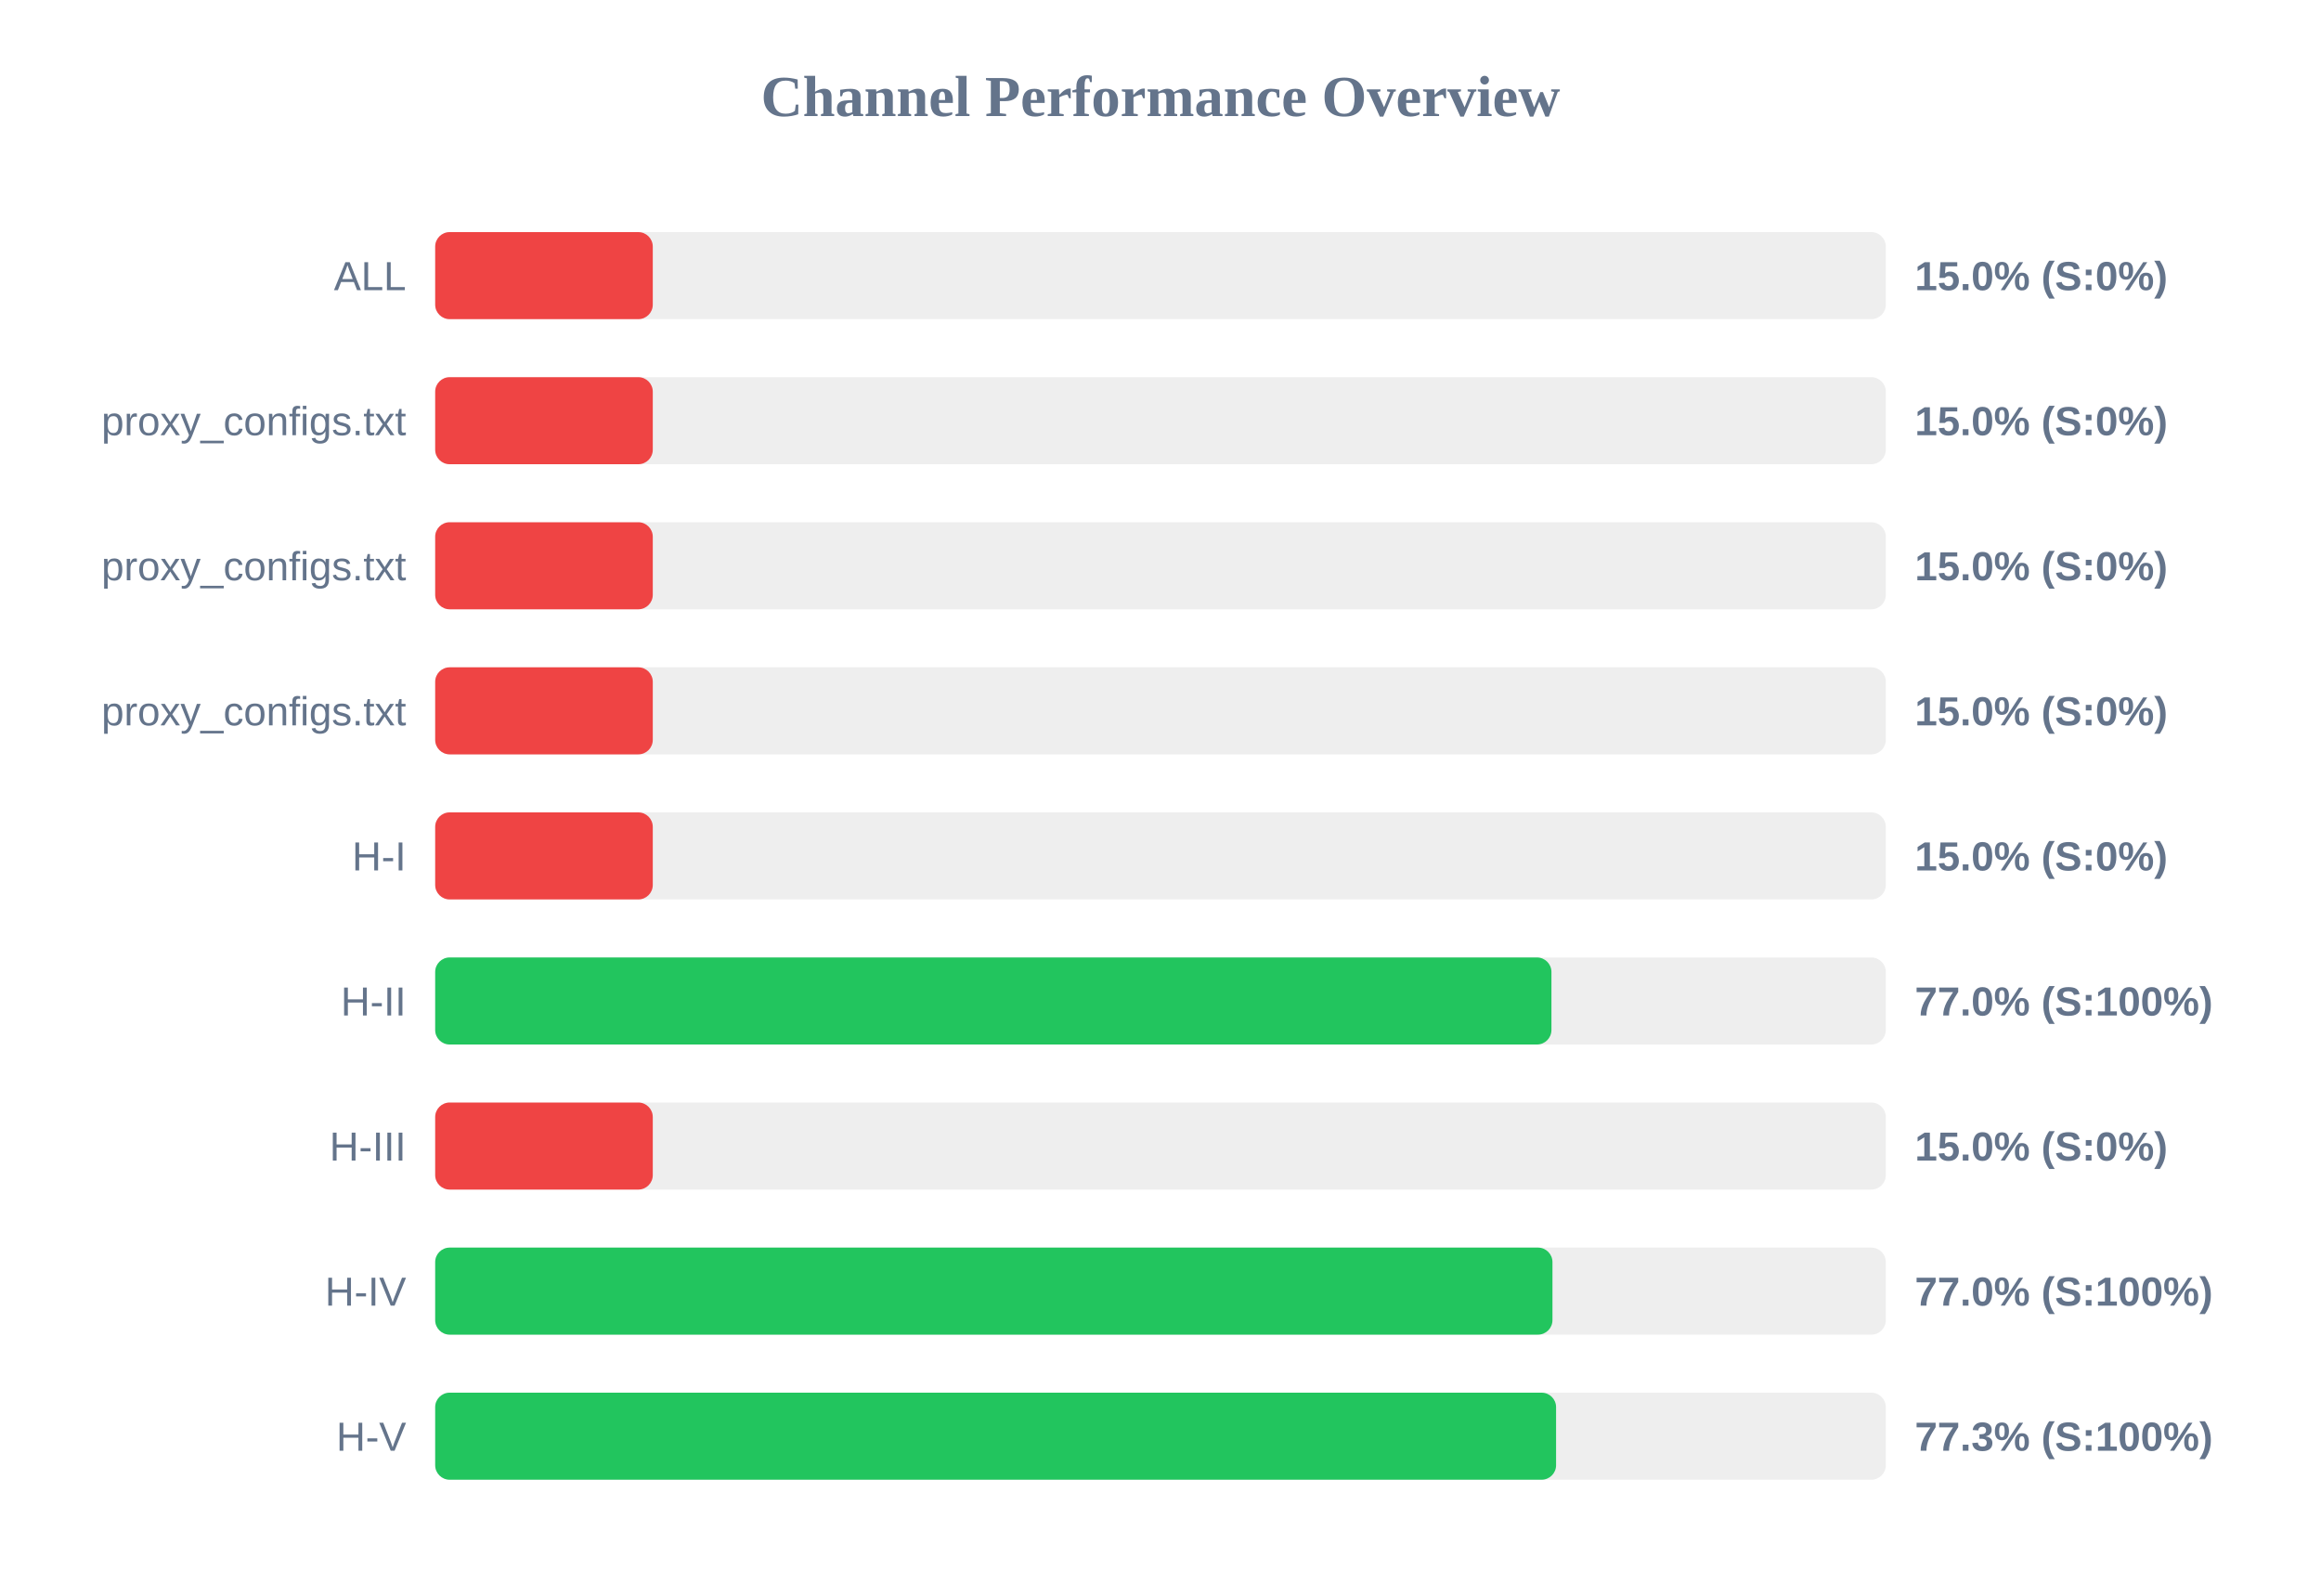
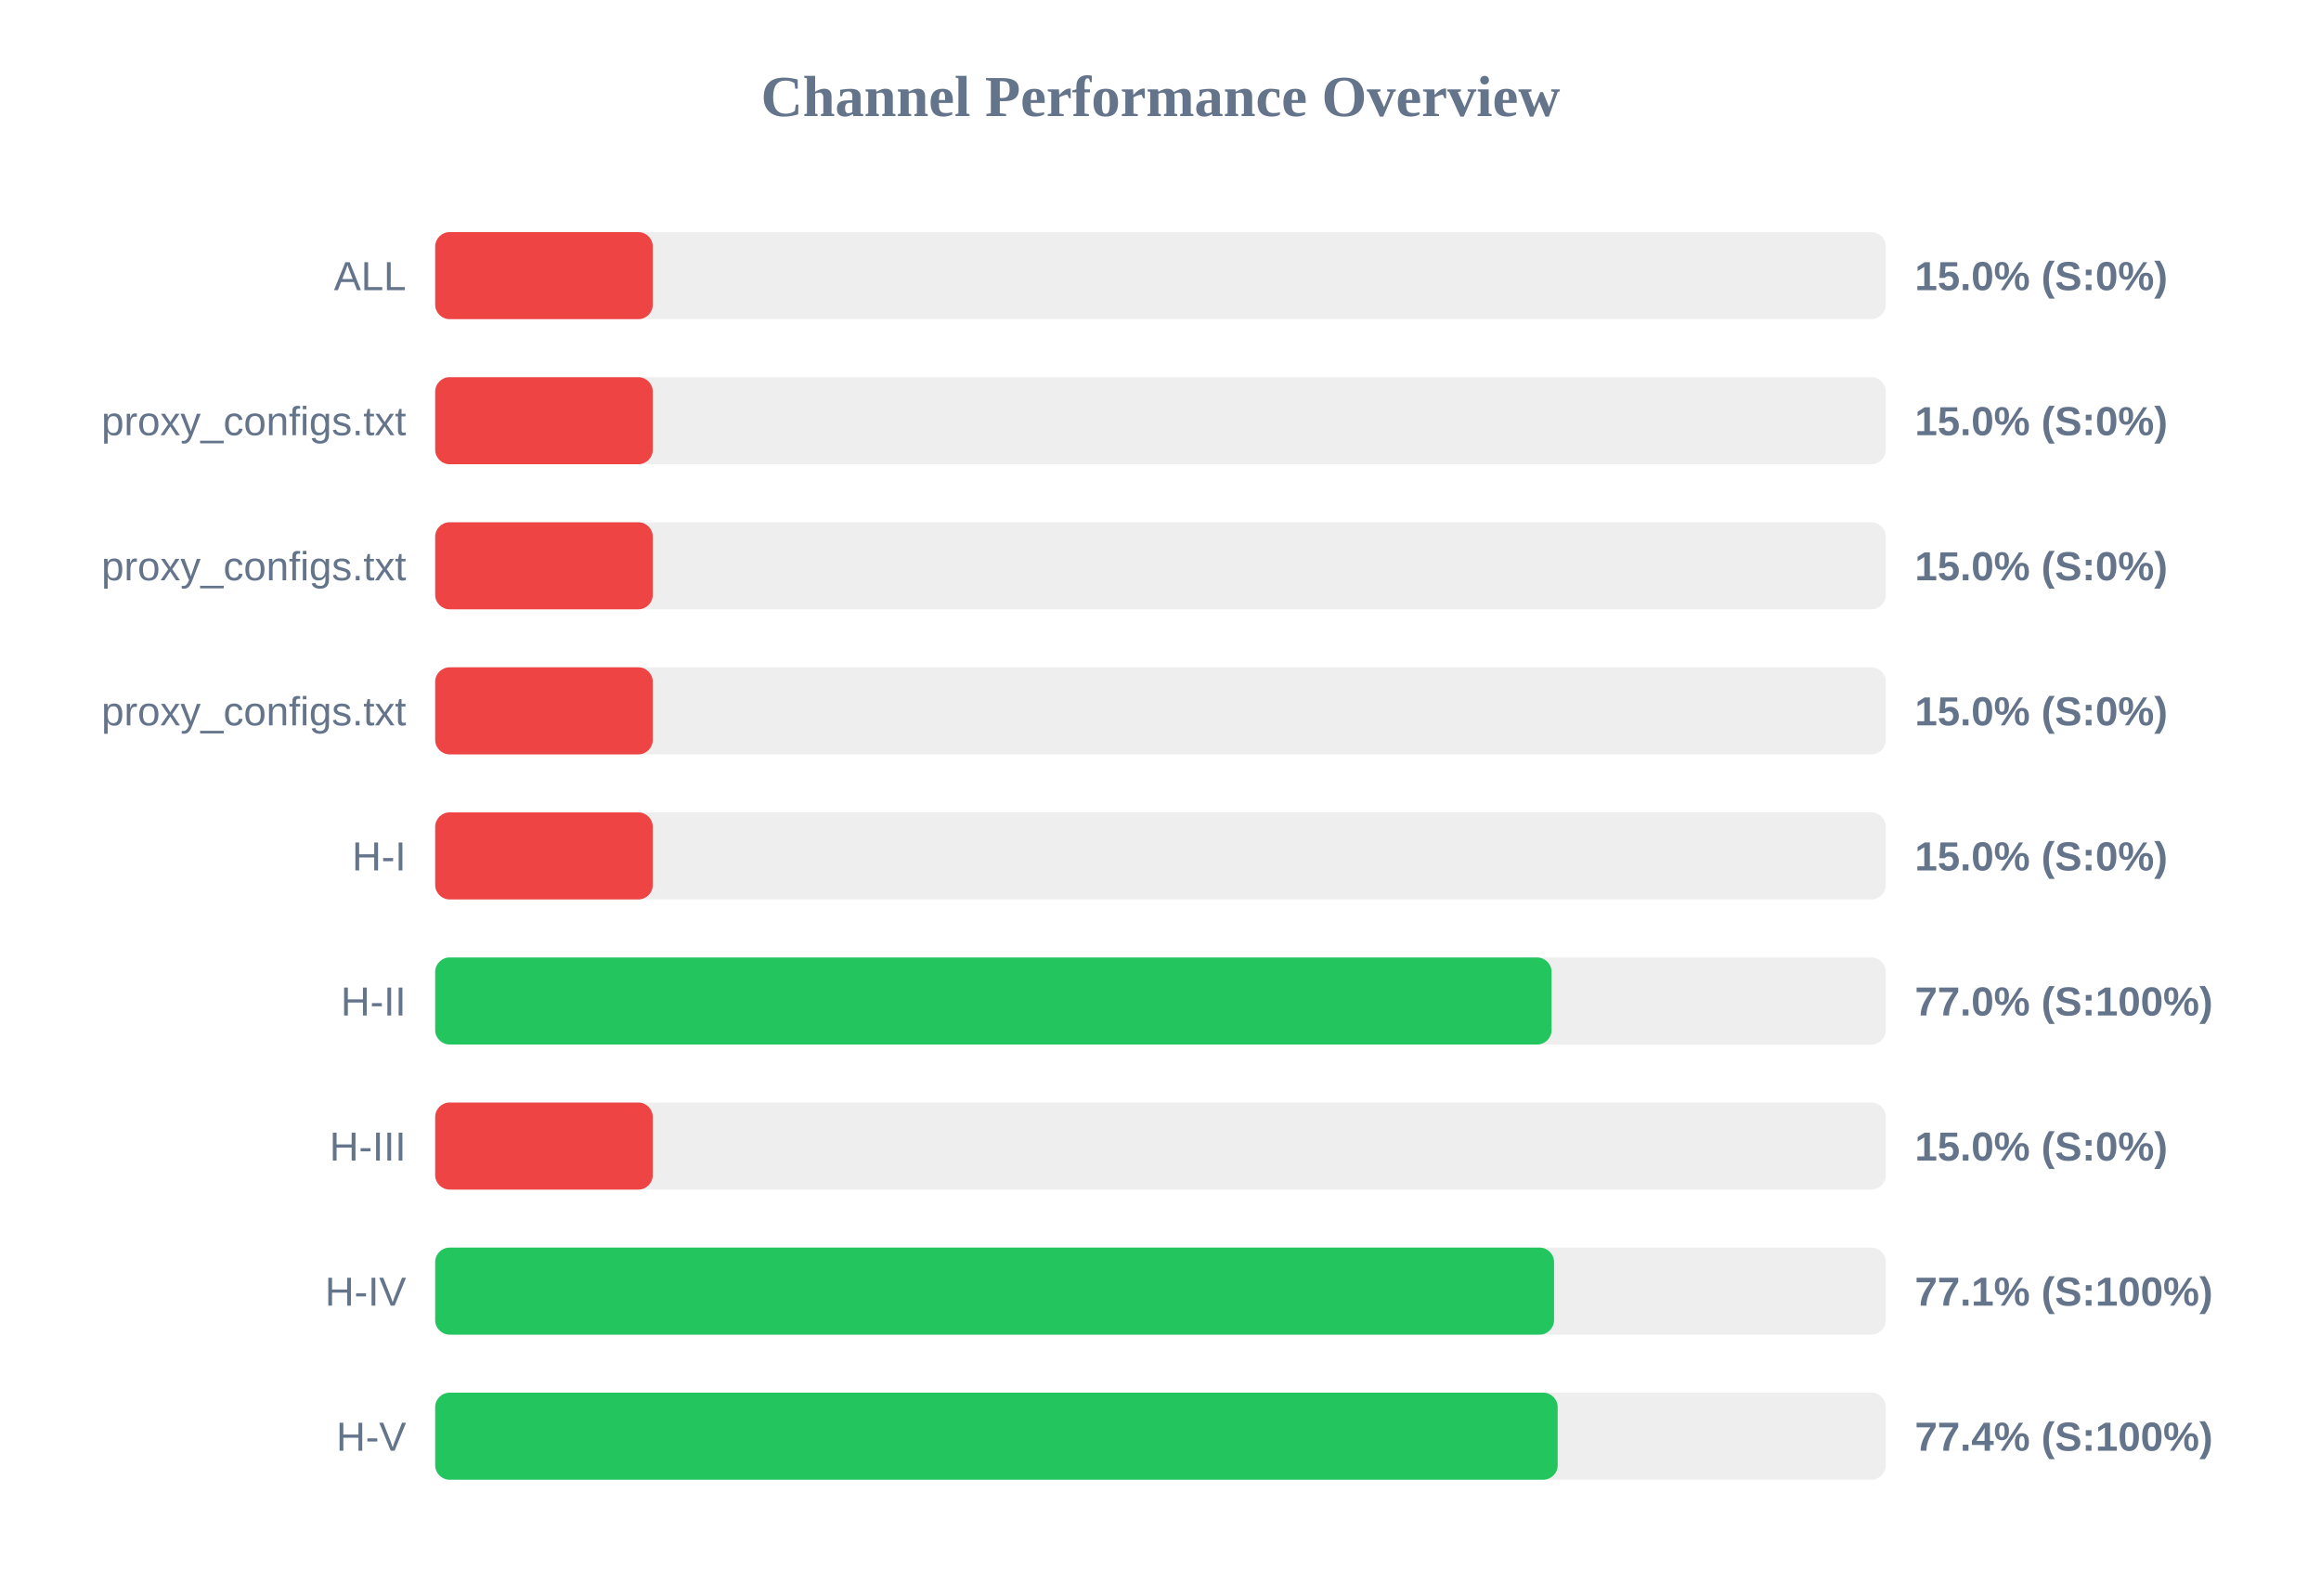
<svg xmlns="http://www.w3.org/2000/svg" width="800" height="550" version="1.1">
  <style>
        .row { font: 14px Arial; fill: #64748b; }
        .score { font: bold 14px Arial; fill: #64748b; }
    </style>
  <text x="400" y="40" text-anchor="middle" font-size="20px" font-weight="bold" fill="#64748b">Channel Performance Overview</text>
  <rect x="150" y="80" width="500" height="30" fill="#eee" rx="5" />
  <rect x="150" y="80" width="75.0" height="30" fill="#ef4444" rx="5" />
  <text x="140" y="100" text-anchor="end" class="row">ALL</text>
  <text x="660" y="100" text-anchor="start" class="score">15.0% (S:0%)</text>
  <rect x="150" y="130" width="500" height="30" fill="#eee" rx="5" />
  <rect x="150" y="130" width="75.0" height="30" fill="#ef4444" rx="5" />
  <text x="140" y="150" text-anchor="end" class="row">proxy_configs.txt</text>
  <text x="660" y="150" text-anchor="start" class="score">15.0% (S:0%)</text>
  <rect x="150" y="180" width="500" height="30" fill="#eee" rx="5" />
  <rect x="150" y="180" width="75.0" height="30" fill="#ef4444" rx="5" />
  <text x="140" y="200" text-anchor="end" class="row">proxy_configs.txt</text>
  <text x="660" y="200" text-anchor="start" class="score">15.0% (S:0%)</text>
  <rect x="150" y="230" width="500" height="30" fill="#eee" rx="5" />
  <rect x="150" y="230" width="75.0" height="30" fill="#ef4444" rx="5" />
  <text x="140" y="250" text-anchor="end" class="row">proxy_configs.txt</text>
  <text x="660" y="250" text-anchor="start" class="score">15.0% (S:0%)</text>
  <rect x="150" y="280" width="500" height="30" fill="#eee" rx="5" />
  <rect x="150" y="280" width="75.0" height="30" fill="#ef4444" rx="5" />
  <text x="140" y="300" text-anchor="end" class="row">H-I</text>
  <text x="660" y="300" text-anchor="start" class="score">15.0% (S:0%)</text>
  <rect x="150" y="330" width="500" height="30" fill="#eee" rx="5" />
-   <rect x="150" y="330" width="384.75" height="30" fill="#22c55e" rx="5" />
+   <rect x="150" y="330" width="384.8" height="30" fill="#22c55e" rx="5" />
  <text x="140" y="350" text-anchor="end" class="row">H-II</text>
  <text x="660" y="350" text-anchor="start" class="score">77.0% (S:100%)</text>
  <rect x="150" y="380" width="500" height="30" fill="#eee" rx="5" />
  <rect x="150" y="380" width="75.0" height="30" fill="#ef4444" rx="5" />
  <text x="140" y="400" text-anchor="end" class="row">H-III</text>
  <text x="660" y="400" text-anchor="start" class="score">15.0% (S:0%)</text>
  <rect x="150" y="430" width="500" height="30" fill="#eee" rx="5" />
-   <rect x="150" y="430" width="385.1" height="30" fill="#22c55e" rx="5" />
+   <rect x="150" y="430" width="385.65" height="30" fill="#22c55e" rx="5" />
  <text x="140" y="450" text-anchor="end" class="row">H-IV</text>
-   <text x="660" y="450" text-anchor="start" class="score">77.0% (S:100%)</text>
+   <text x="660" y="450" text-anchor="start" class="score">77.1% (S:100%)</text>
  <rect x="150" y="480" width="500" height="30" fill="#eee" rx="5" />
-   <rect x="150" y="480" width="386.35" height="30" fill="#22c55e" rx="5" />
+   <rect x="150" y="480" width="386.9" height="30" fill="#22c55e" rx="5" />
  <text x="140" y="500" text-anchor="end" class="row">H-V</text>
-   <text x="660" y="500" text-anchor="start" class="score">77.3% (S:100%)</text>
+   <text x="660" y="500" text-anchor="start" class="score">77.4% (S:100%)</text>
</svg>
